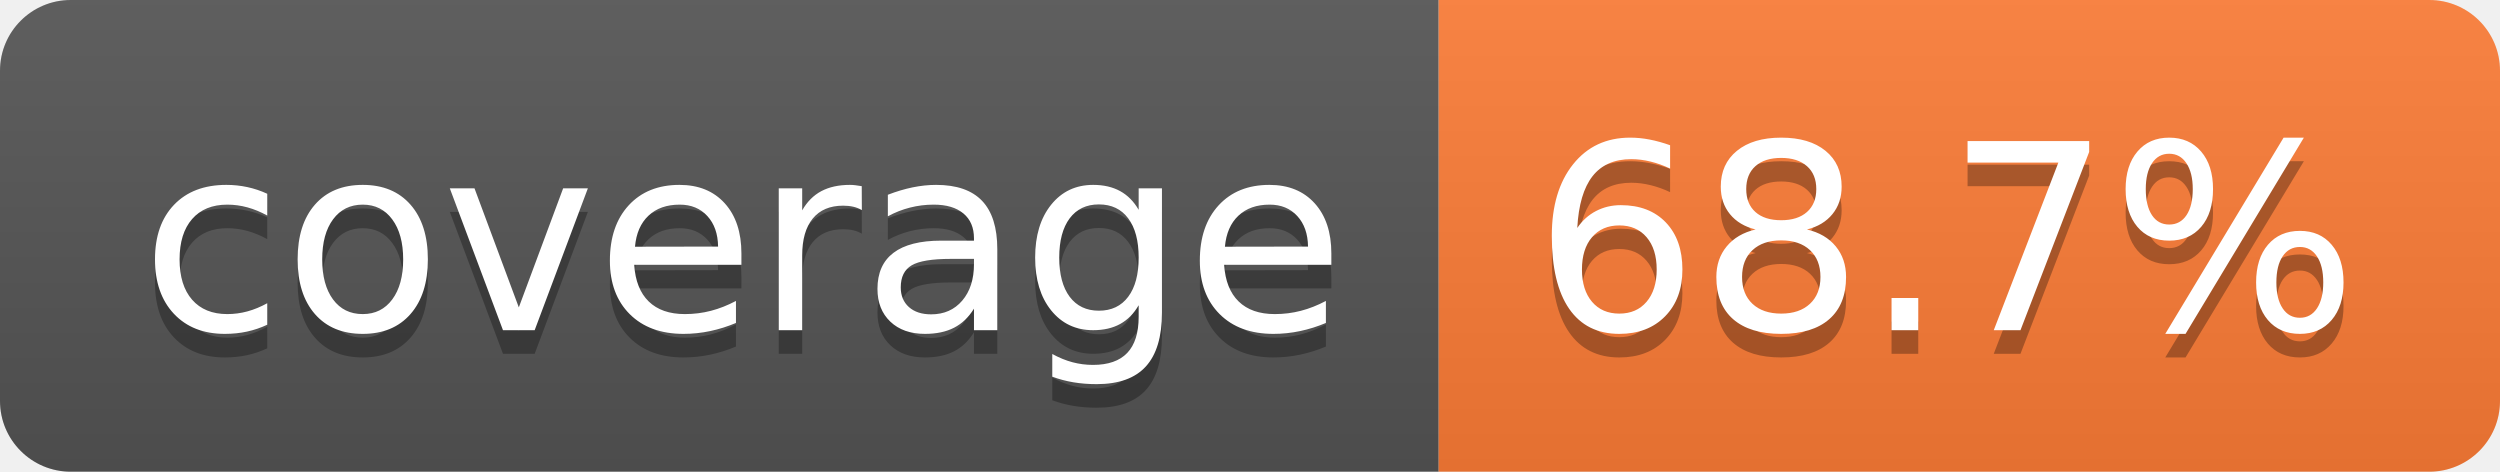
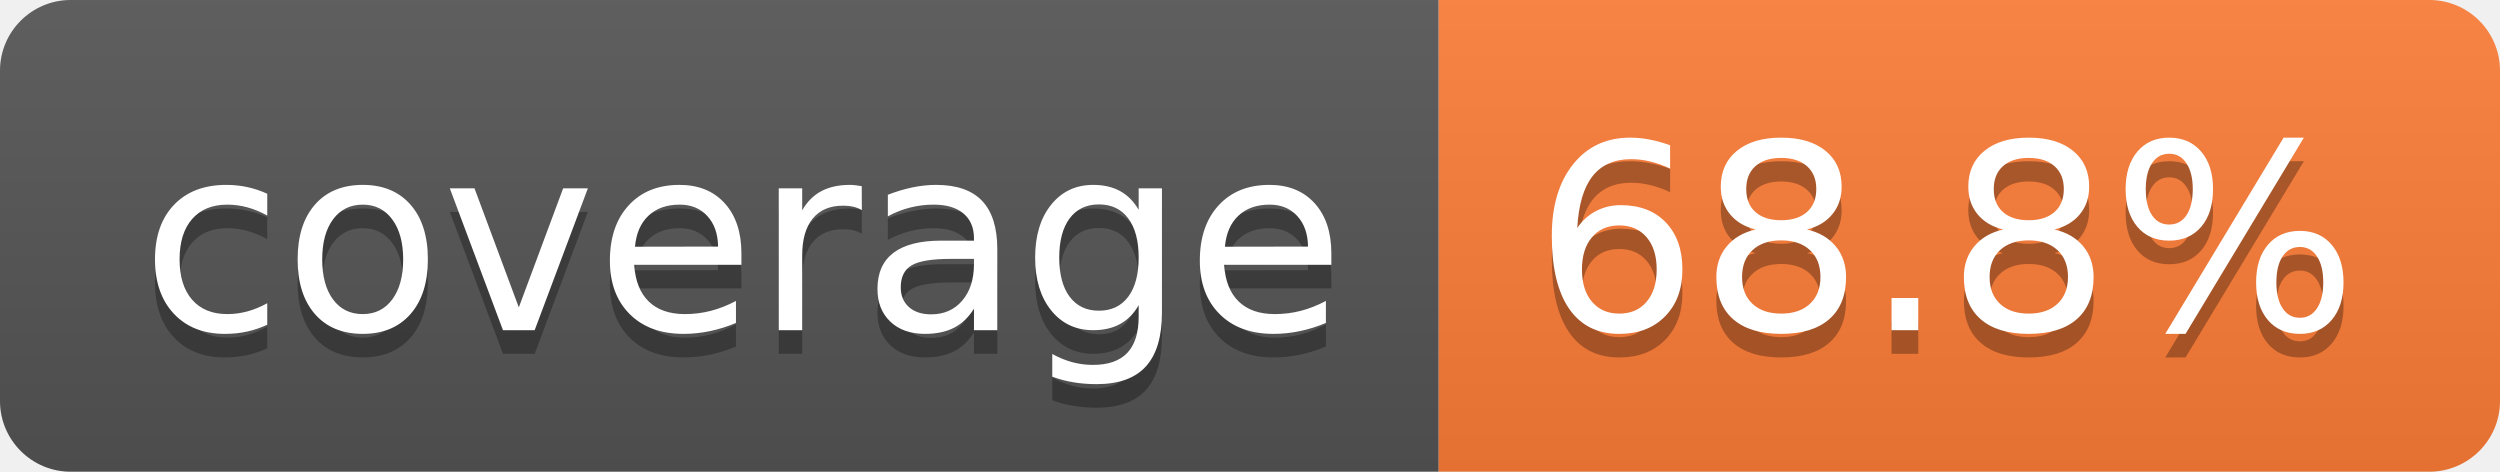
- <svg xmlns="http://www.w3.org/2000/svg" width="106" height="20" role="img" aria-label="coverage: 68.7%">
+ <svg xmlns="http://www.w3.org/2000/svg" width="106" height="20" role="img" aria-label="coverage: 68.8%">
  <linearGradient id="s" x2="0" y2="100%">
    <stop offset="0" stop-color="#bbb" stop-opacity=".1" />
    <stop offset="1" stop-opacity=".1" />
  </linearGradient>
  <clipPath id="r">
    <rect width="106" height="20" rx="3" fill="#fff" />
  </clipPath>
  <g clip-path="url(#r)">
    <rect width="61" height="20" fill="#555" />
    <rect x="61" width="45" height="20" fill="#fe7d37" />
    <rect width="106" height="20" fill="url(#s)" />
  </g>
  <g fill="#fff" text-anchor="middle" font-family="Verdana,Geneva,DejaVu Sans,sans-serif" text-rendering="geometricPrecision" font-size="110">
    <text aria-hidden="true" x="315" y="150" fill="#010101" fill-opacity=".3" transform="scale(.1)" textLength="510">coverage</text>
    <text x="315" y="140" transform="scale(.1)" fill="#fff" textLength="510">coverage</text>
-     <text aria-hidden="true" x="825" y="150" fill="#010101" fill-opacity=".3" transform="scale(.1)" textLength="350">68.7%</text>
-     <text x="825" y="140" transform="scale(.1)" fill="#fff" textLength="350">68.7%</text>
+     <text aria-hidden="true" x="825" y="150" fill="#010101" fill-opacity=".3" transform="scale(.1)" textLength="350">68.8%</text>
+     <text x="825" y="140" transform="scale(.1)" fill="#fff" textLength="350">68.8%</text>
  </g>
</svg>
